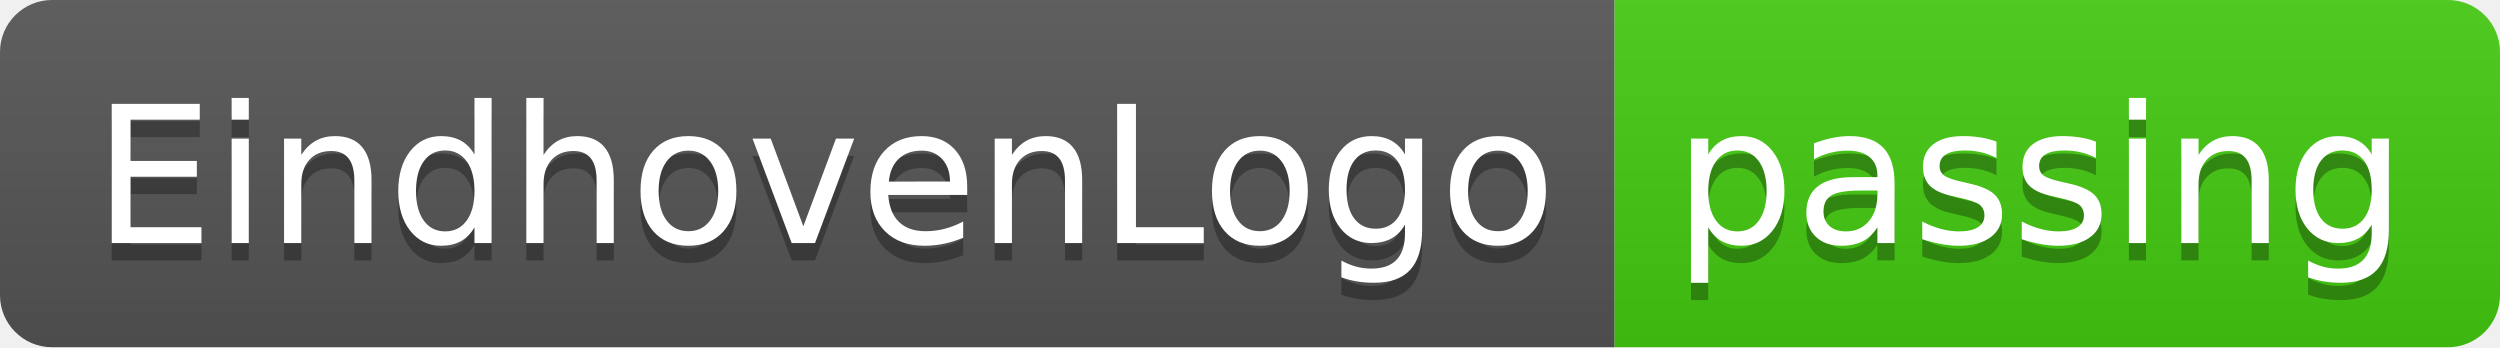
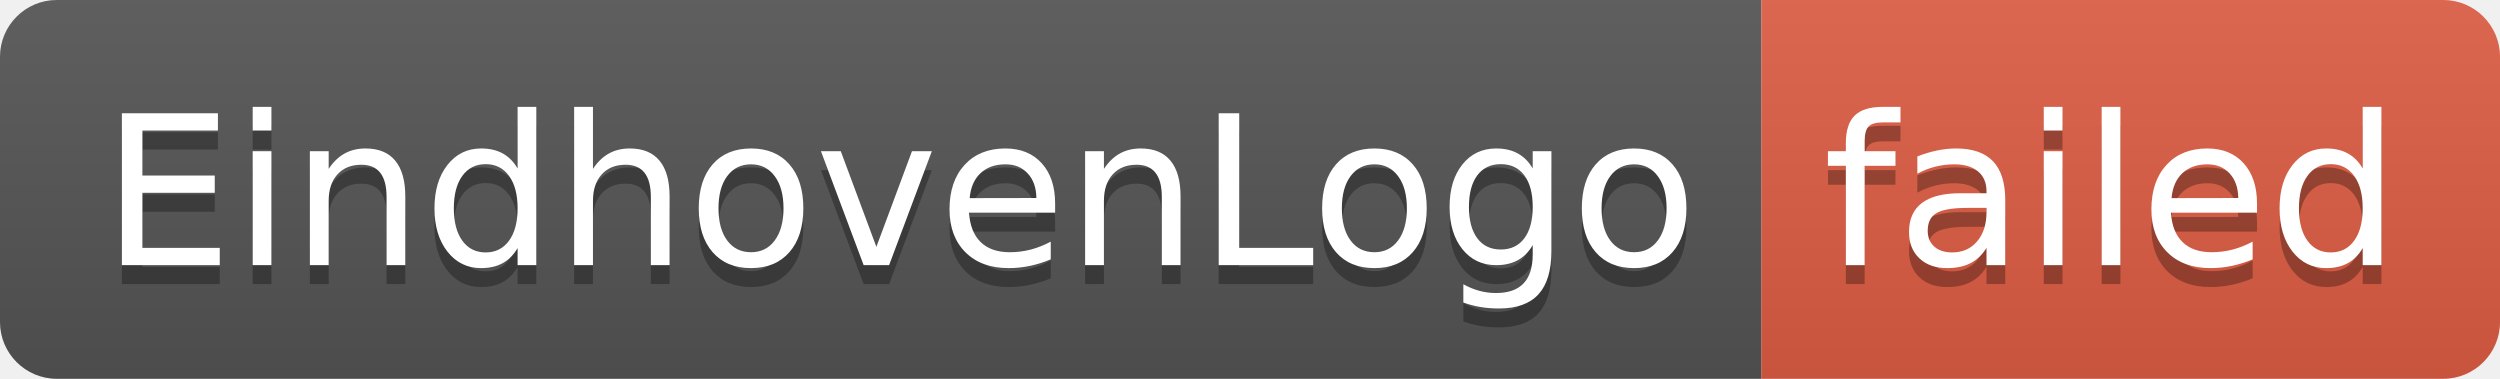
- <svg xmlns="http://www.w3.org/2000/svg" width="144" height="20" role="img" aria-label="EindhovenLogo: passing">
+ <svg xmlns="http://www.w3.org/2000/svg" width="132" height="20" role="img" aria-label="EindhovenLogo: failed">
  <linearGradient id="s" x2="0" y2="100%">
    <stop offset="0" stop-color="#bbb" stop-opacity=".1" />
    <stop offset="1" stop-opacity=".1" />
  </linearGradient>
  <clipPath id="r">
-     <rect width="144" height="20" rx="3" fill="#fff" />
+     <rect width="132" height="20" rx="3" fill="#fff" />
  </clipPath>
  <g clip-path="url(#r)">
    <rect width="93" height="20" fill="#555" />
-     <rect x="93" width="51" height="20" fill="#4c1" />
-     <rect width="144" height="20" fill="url(#s)" />
+     <rect x="93" width="39" height="20" fill="#e05d44" />
+     <rect width="132" height="20" fill="url(#s)" />
  </g>
  <g fill="#fff" text-anchor="middle" font-family="Verdana,Geneva,DejaVu Sans,sans-serif" text-rendering="geometricPrecision" font-size="110">
    <text aria-hidden="true" x="475" y="150" fill="#010101" fill-opacity=".3" transform="scale(.1)" textLength="830">EindhovenLogo</text>
    <text x="475" y="140" transform="scale(.1)" fill="#fff" textLength="830">EindhovenLogo</text>
-     <text aria-hidden="true" x="1175" y="150" fill="#010101" fill-opacity=".3" transform="scale(.1)" textLength="410">passing</text>
-     <text x="1175" y="140" transform="scale(.1)" fill="#fff" textLength="410">passing</text>
+     <text aria-hidden="true" x="1115" y="150" fill="#010101" fill-opacity=".3" transform="scale(.1)" textLength="290">failed</text>
+     <text x="1115" y="140" transform="scale(.1)" fill="#fff" textLength="290">failed</text>
  </g>
</svg>
